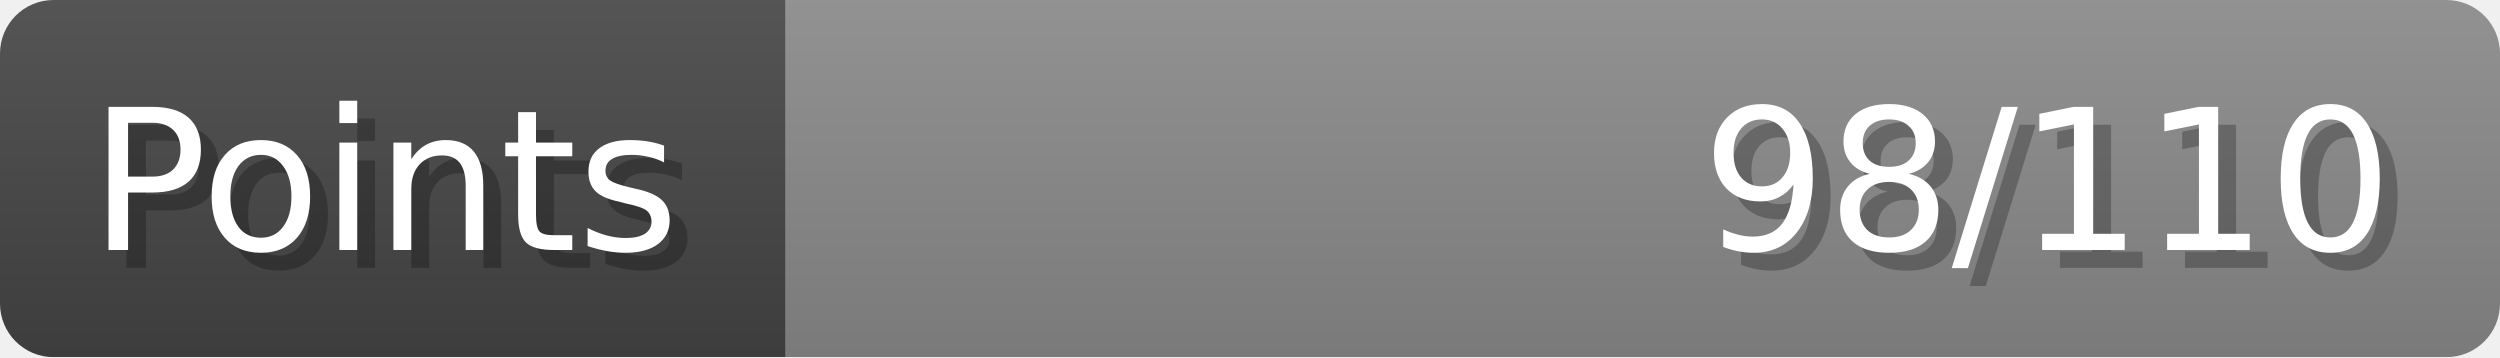
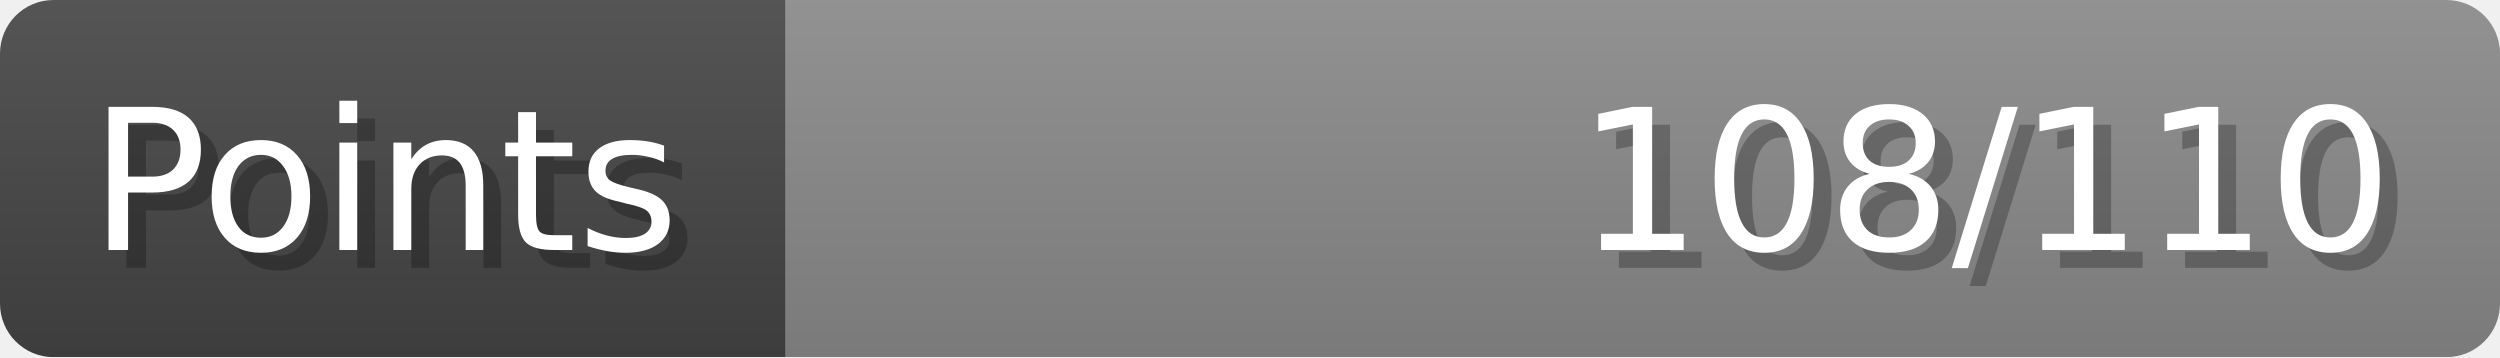
- <svg xmlns="http://www.w3.org/2000/svg" width="140px" height="20px" role="img" aria-label="Points: 98/110">
+ <svg xmlns="http://www.w3.org/2000/svg" width="140px" height="20px" role="img" aria-label="Points: 108/110">
  <linearGradient id="a" x2="0" y2="100%">
    <stop offset="0" stop-opacity=".1" stop-color="#EEE" />
    <stop offset="1" stop-opacity=".1" />
  </linearGradient>
  <mask id="m">
    <rect width="100%" height="100%" rx="3" fill="#FFF" />
  </mask>
  <g mask="url(#m)">
    <rect x="0" y="0" width="44" height="20" fill="#444" />
    <svg x="44" y="0" width="96" height="20">
      <rect width="100%" height="100%" fill="#888888" />
      <rect width="0%" height="100%" fill="#33CC11" transform="">
-         <animate attributeName="width" begin="0.5s" dur="600ms" from="0%" to="89%" repeatCount="1" fill="freeze" calcMode="spline" keyTimes="0; 1" keySplines="0.3, 0.61, 0.355, 1" />
+         <animate attributeName="width" begin="0.5s" dur="600ms" from="0%" to="98%" repeatCount="1" fill="freeze" calcMode="spline" keyTimes="0; 1" keySplines="0.3, 0.61, 0.355, 1" />
      </rect>
    </svg>
    <rect width="140" height="20" fill="url(#a)" />
  </g>
  <g aria-hidden="true" font-size="11" font-family="Verdana, DejaVu Sans, sans-serif" fill="#FFFFFF">
    <text x="6" y="15" fill="#000" opacity="0.25">Points</text>
    <text x="5" y="14">Points</text>
-     <text x="135" y="15" fill="#000" opacity="0.25" text-anchor="end">98/110</text>
-     <text x="134" y="14" text-anchor="end">98/110</text>
+     <text x="135" y="15" fill="#000" opacity="0.25" text-anchor="end">108/110</text>
+     <text x="134" y="14" text-anchor="end">108/110</text>
  </g>
</svg>
